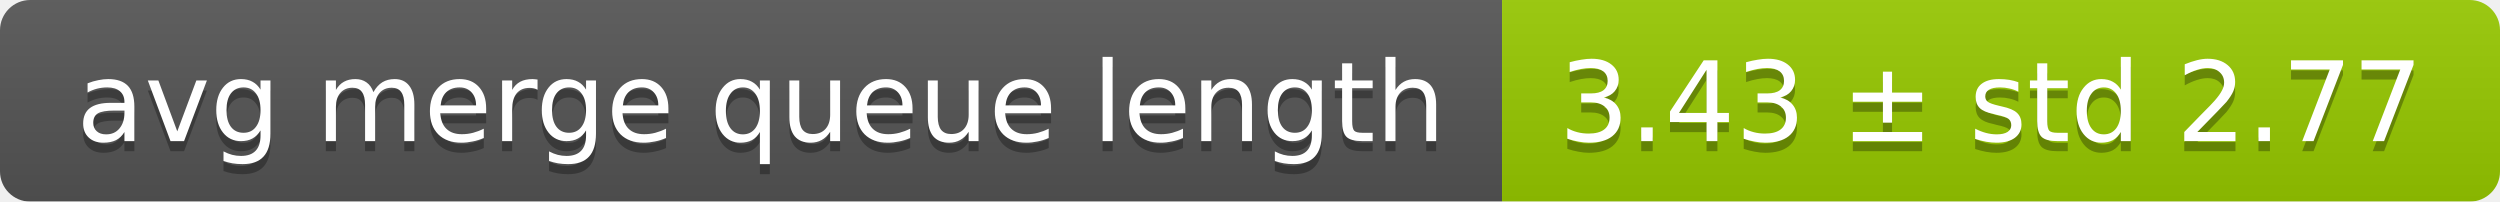
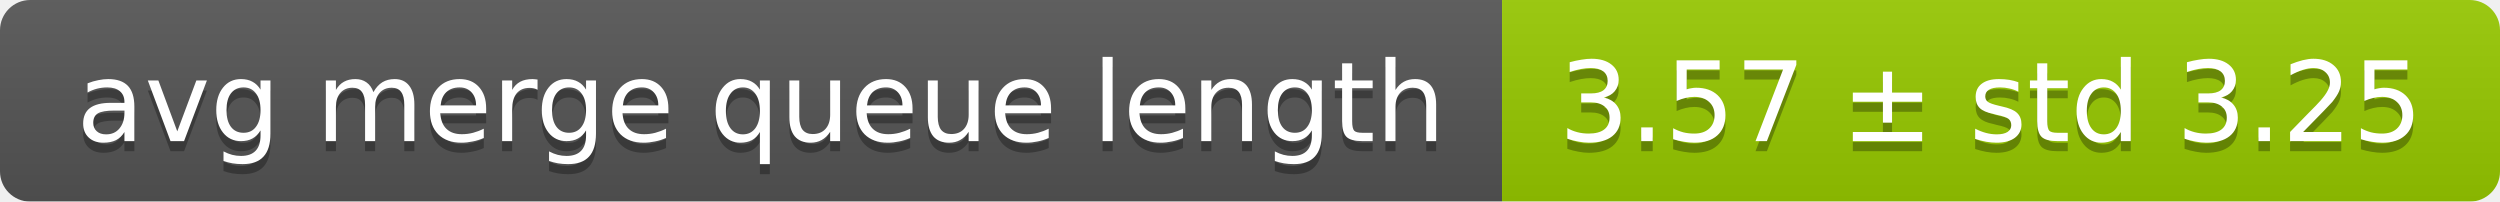
<svg xmlns="http://www.w3.org/2000/svg" width="248" height="20">
  <linearGradient id="smooth" x2="0" y2="100%">
    <stop offset="0" stop-color="#bbb" stop-opacity=".1" />
    <stop offset="1" stop-opacity=".1" />
  </linearGradient>
  <mask id="round">
    <rect width="248" height="20" rx="3" fill="#fff" />
  </mask>
  <g mask="url(#round)">
    <rect width="149" height="20" fill="#555" />
    <rect x="149" width="99" height="20" fill="#97ca00" />
    <rect width="248" height="20" fill="url(#smooth)" />
  </g>
  <g fill="#fff" text-anchor="middle" font-family="DejaVu Sans,Verdana,Geneva,sans-serif" font-size="11">
    <text x="75.5" y="15" fill="#010101" fill-opacity=".3">avg merge queue length</text>
    <text x="75.5" y="14">avg merge queue length</text>
-     <text x="197.5" y="15" fill="#010101" fill-opacity=".3">3.43 ± std 2.77</text>
-     <text x="197.5" y="14">3.43 ± std 2.77</text>
+     <text x="197.5" y="15" fill="#010101" fill-opacity=".3">3.57 ± std 3.25</text>
+     <text x="197.5" y="14">3.57 ± std 3.25</text>
  </g>
</svg>
